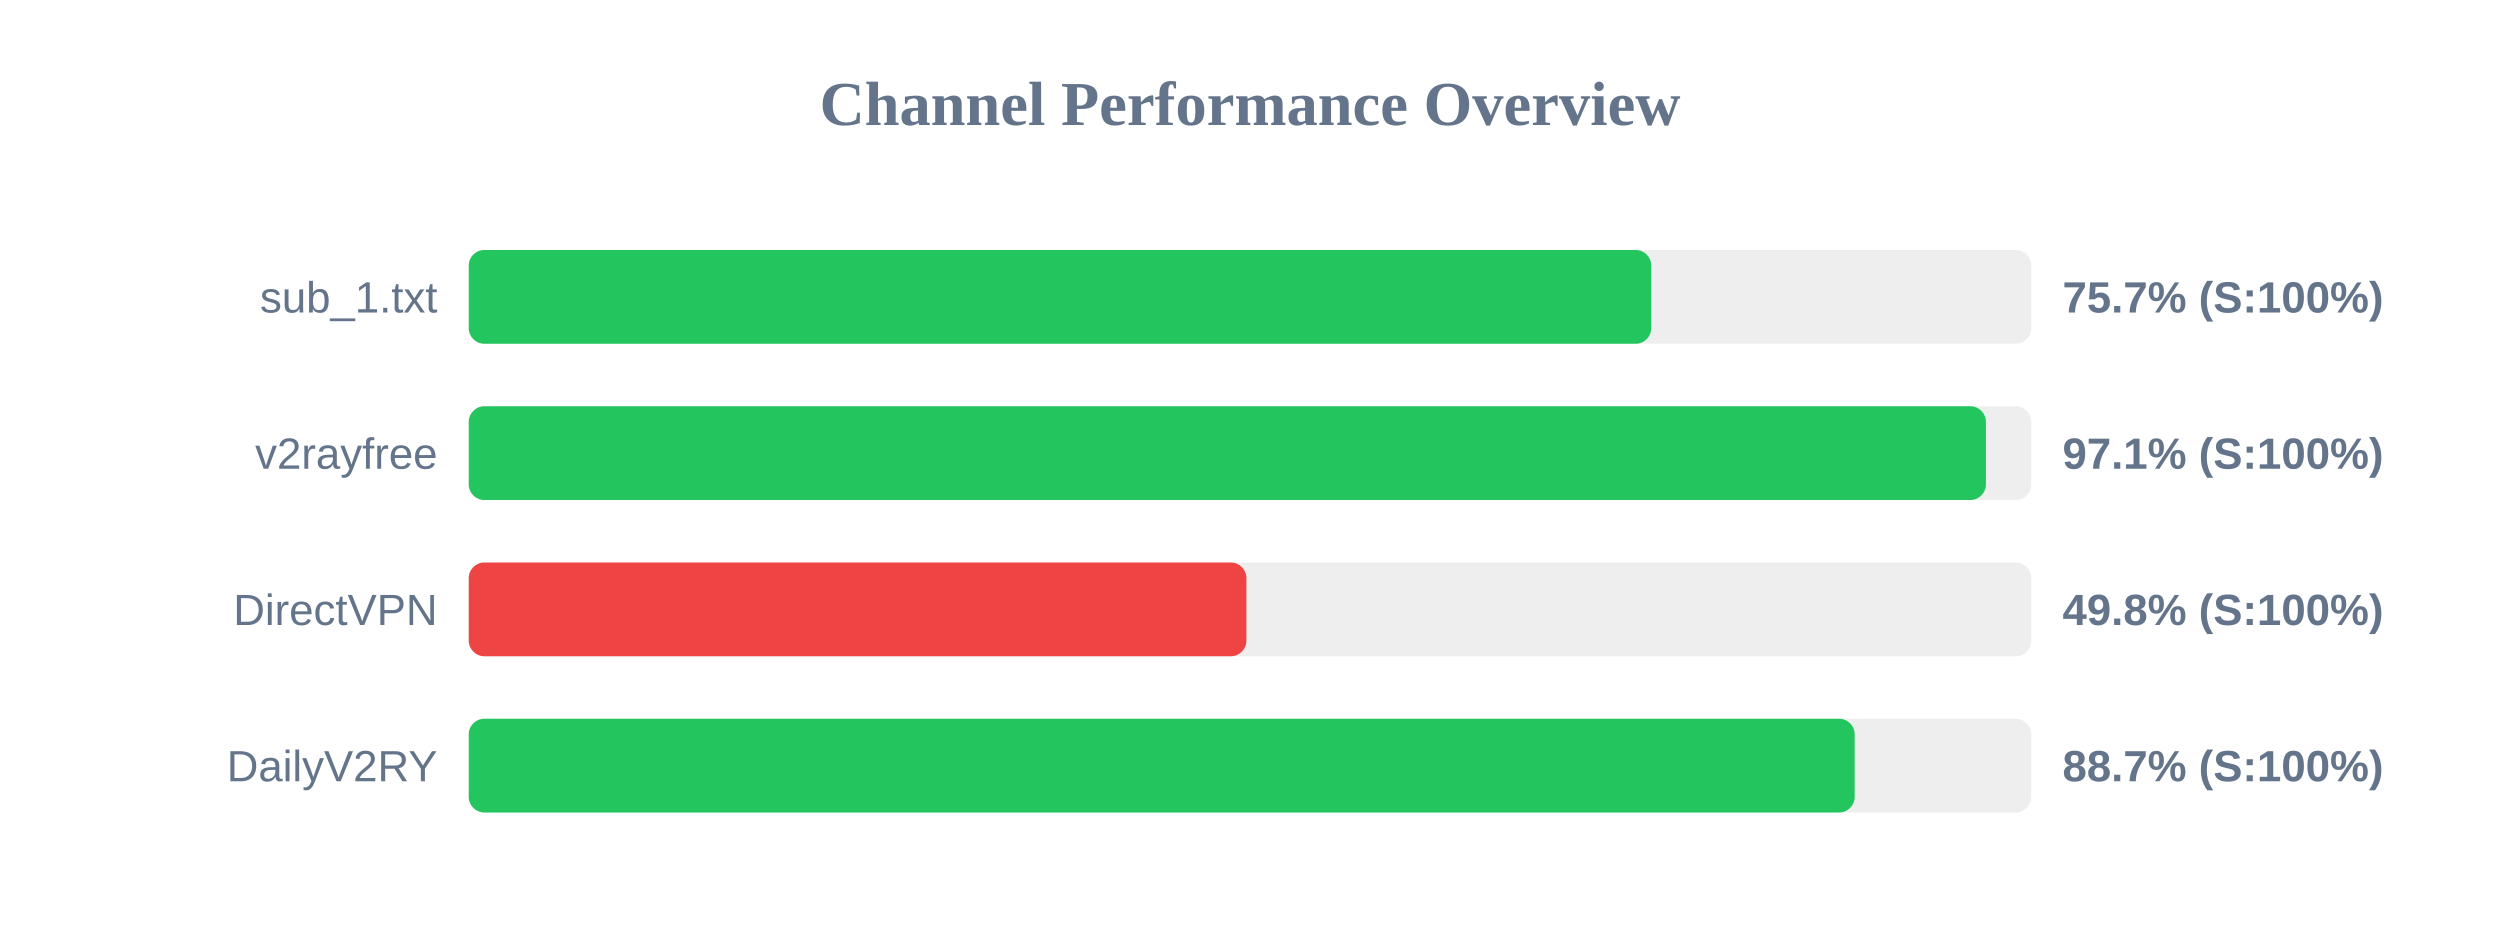
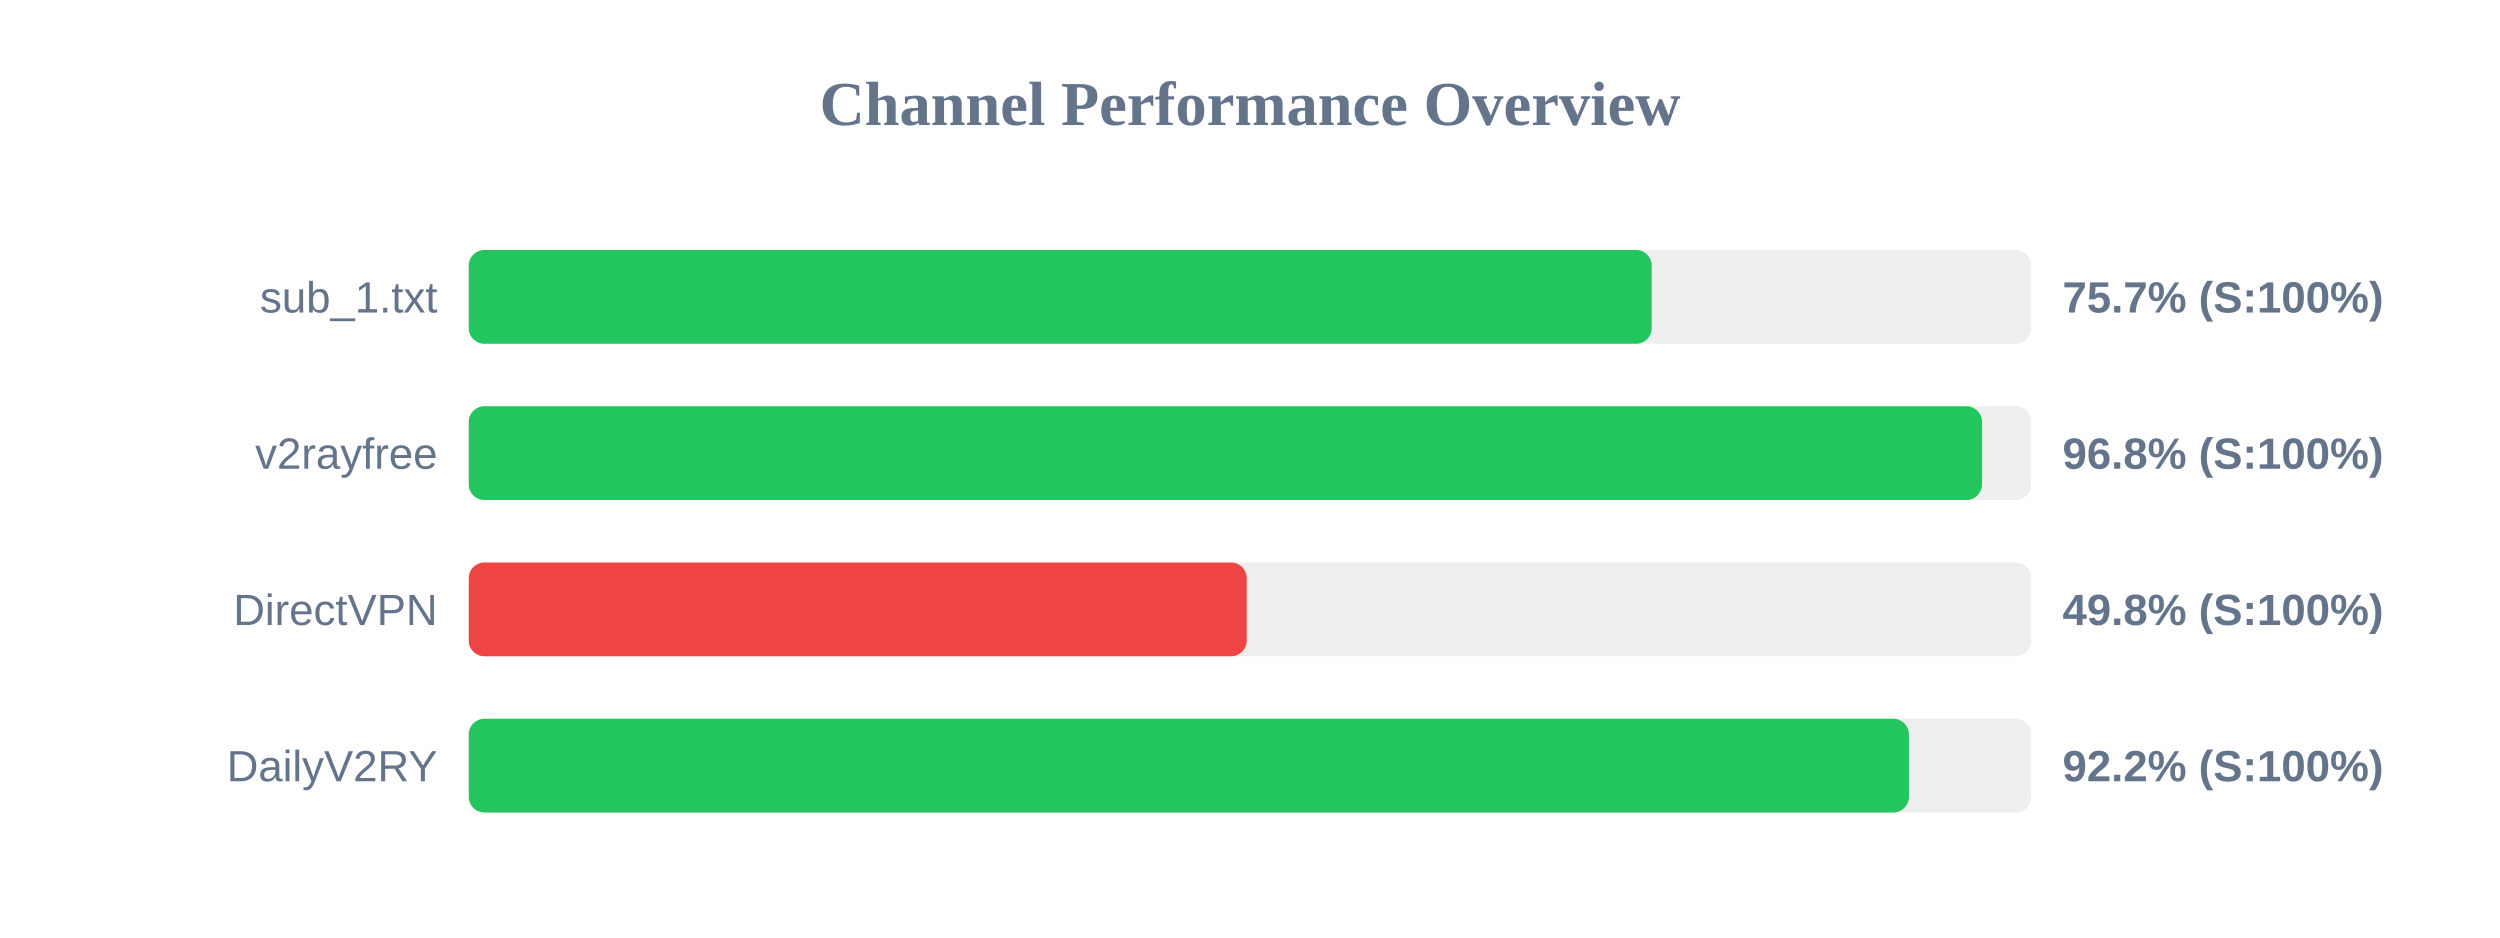
<svg xmlns="http://www.w3.org/2000/svg" width="800" height="300" version="1.1">
  <style>
        .row { font: 14px Arial; fill: #64748b; }
        .score { font: bold 14px Arial; fill: #64748b; }
    </style>
  <text x="400" y="40" text-anchor="middle" font-size="20px" font-weight="bold" fill="#64748b">Channel Performance Overview</text>
  <rect x="150" y="80" width="500" height="30" fill="#eee" rx="5" />
-   <rect x="150" y="80" width="378.4" height="30" fill="#22c55e" rx="5" />
+   <rect x="150" y="80" width="378.55" height="30" fill="#22c55e" rx="5" />
  <text x="140" y="100" text-anchor="end" class="row">sub_1.txt</text>
  <text x="660" y="100" text-anchor="start" class="score">75.7% (S:100%)</text>
  <rect x="150" y="130" width="500" height="30" fill="#eee" rx="5" />
-   <rect x="150" y="130" width="485.5" height="30" fill="#22c55e" rx="5" />
+   <rect x="150" y="130" width="484.25" height="30" fill="#22c55e" rx="5" />
  <text x="140" y="150" text-anchor="end" class="row">v2rayfree</text>
-   <text x="660" y="150" text-anchor="start" class="score">97.1% (S:100%)</text>
+   <text x="660" y="150" text-anchor="start" class="score">96.8% (S:100%)</text>
  <rect x="150" y="180" width="500" height="30" fill="#eee" rx="5" />
-   <rect x="150" y="180" width="248.85" height="30" fill="#ef4444" rx="5" />
+   <rect x="150" y="180" width="248.95" height="30" fill="#ef4444" rx="5" />
  <text x="140" y="200" text-anchor="end" class="row">DirectVPN</text>
  <text x="660" y="200" text-anchor="start" class="score">49.8% (S:100%)</text>
  <rect x="150" y="230" width="500" height="30" fill="#eee" rx="5" />
-   <rect x="150" y="230" width="443.5" height="30" fill="#22c55e" rx="5" />
+   <rect x="150" y="230" width="460.85" height="30" fill="#22c55e" rx="5" />
  <text x="140" y="250" text-anchor="end" class="row">DailyV2RY</text>
-   <text x="660" y="250" text-anchor="start" class="score">88.7% (S:100%)</text>
+   <text x="660" y="250" text-anchor="start" class="score">92.2% (S:100%)</text>
</svg>
